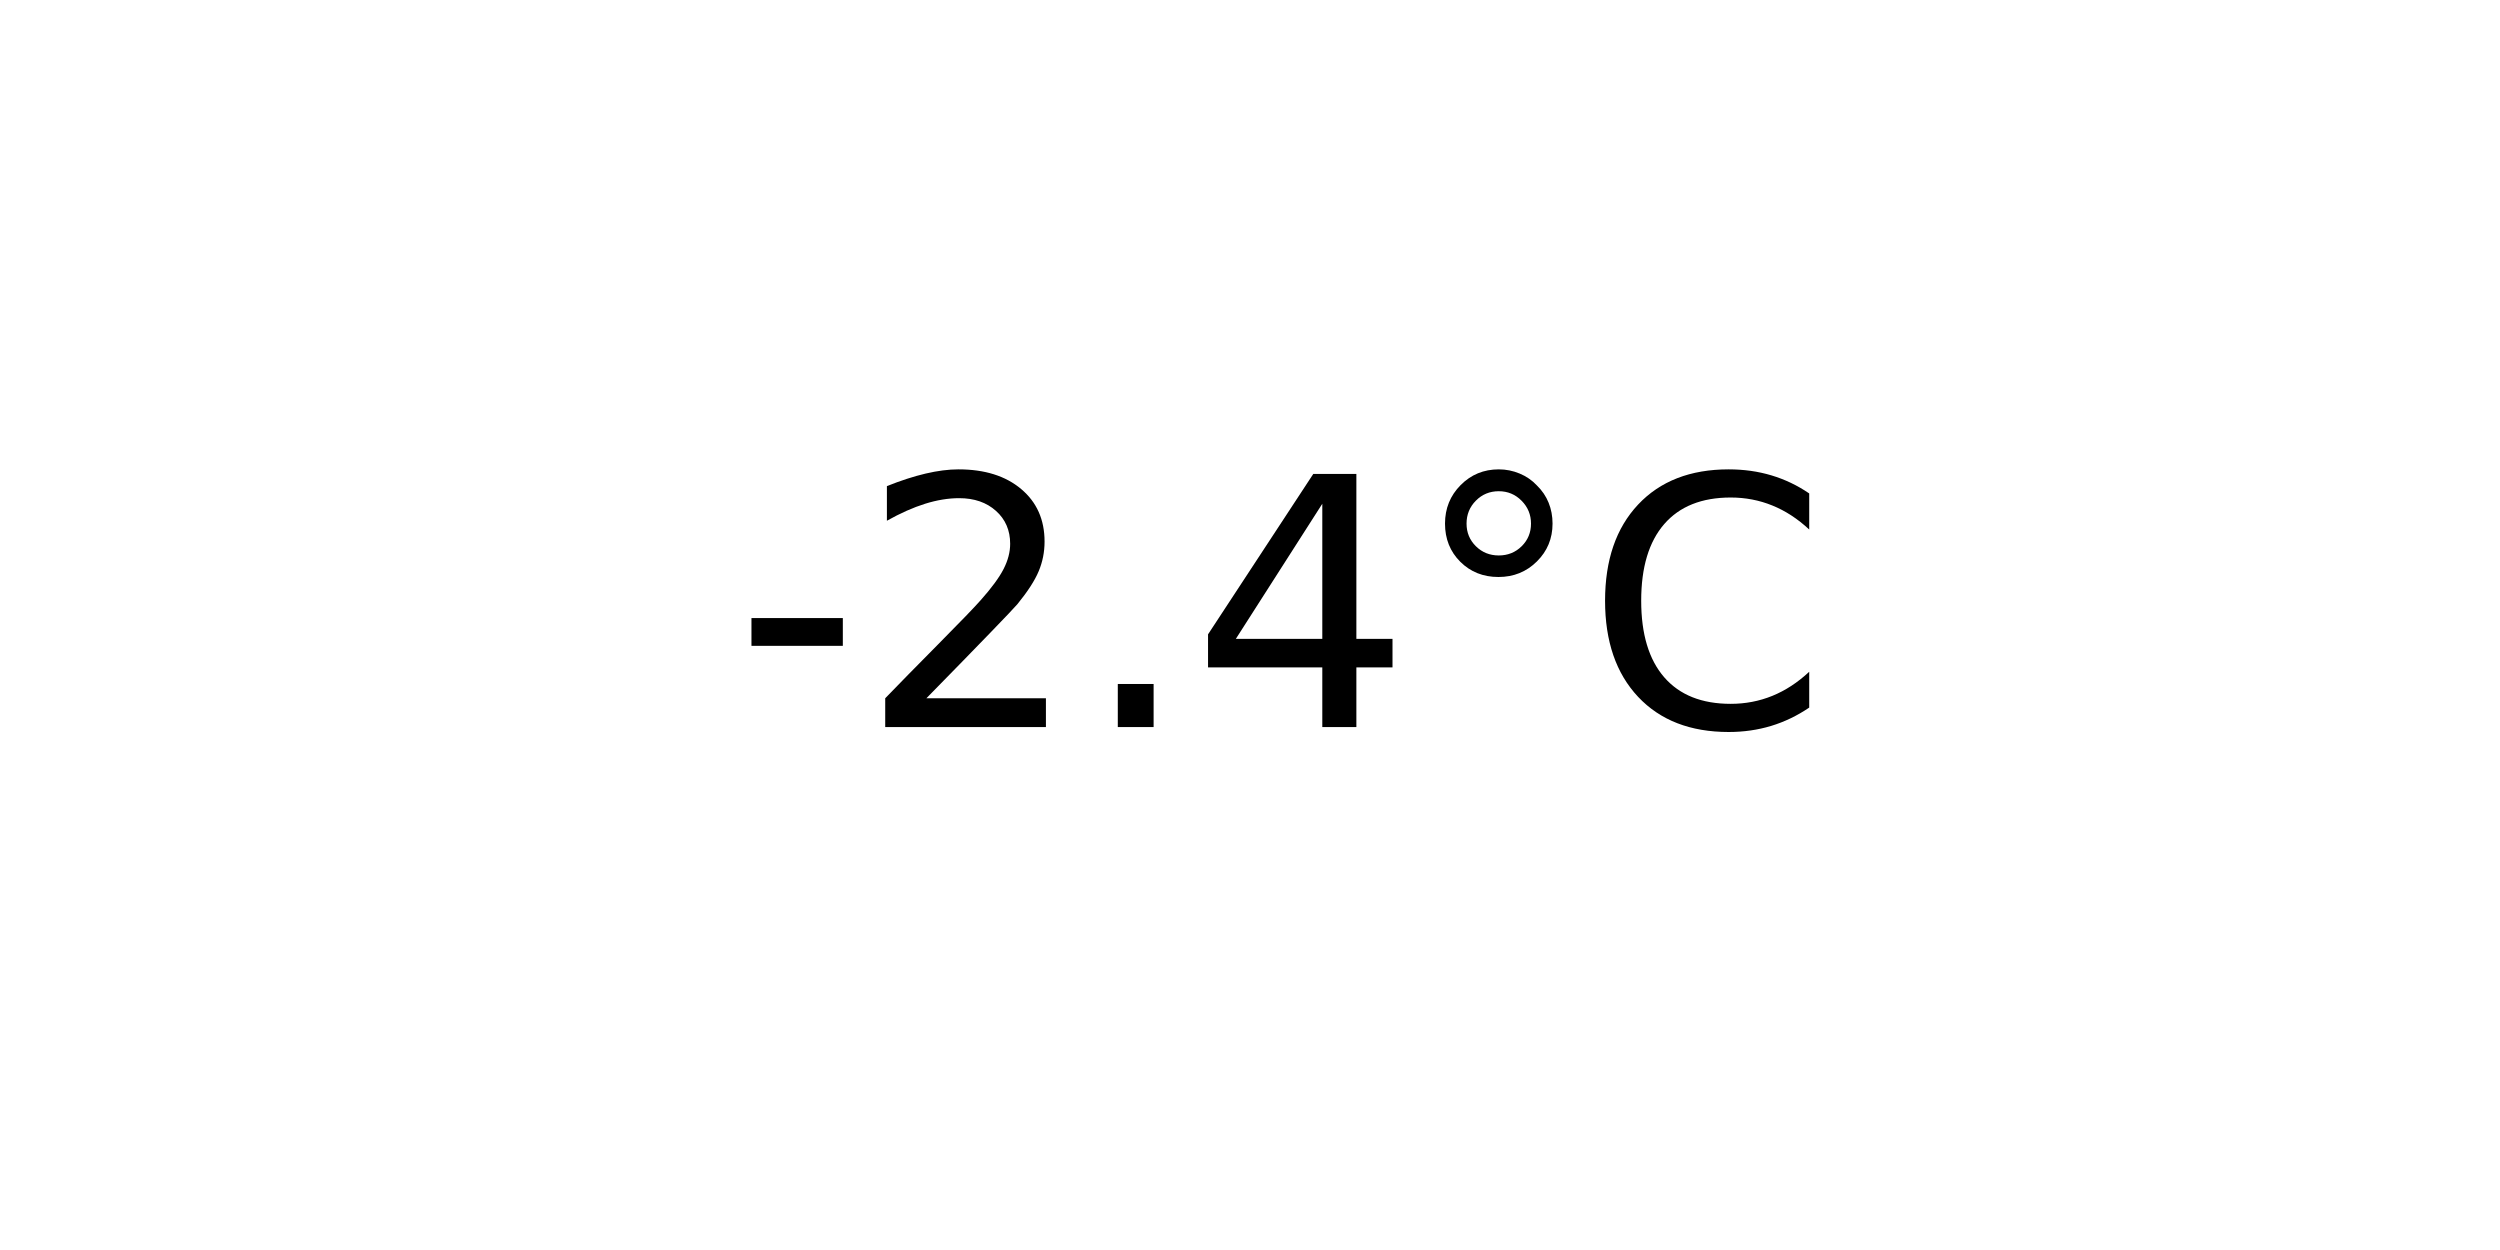
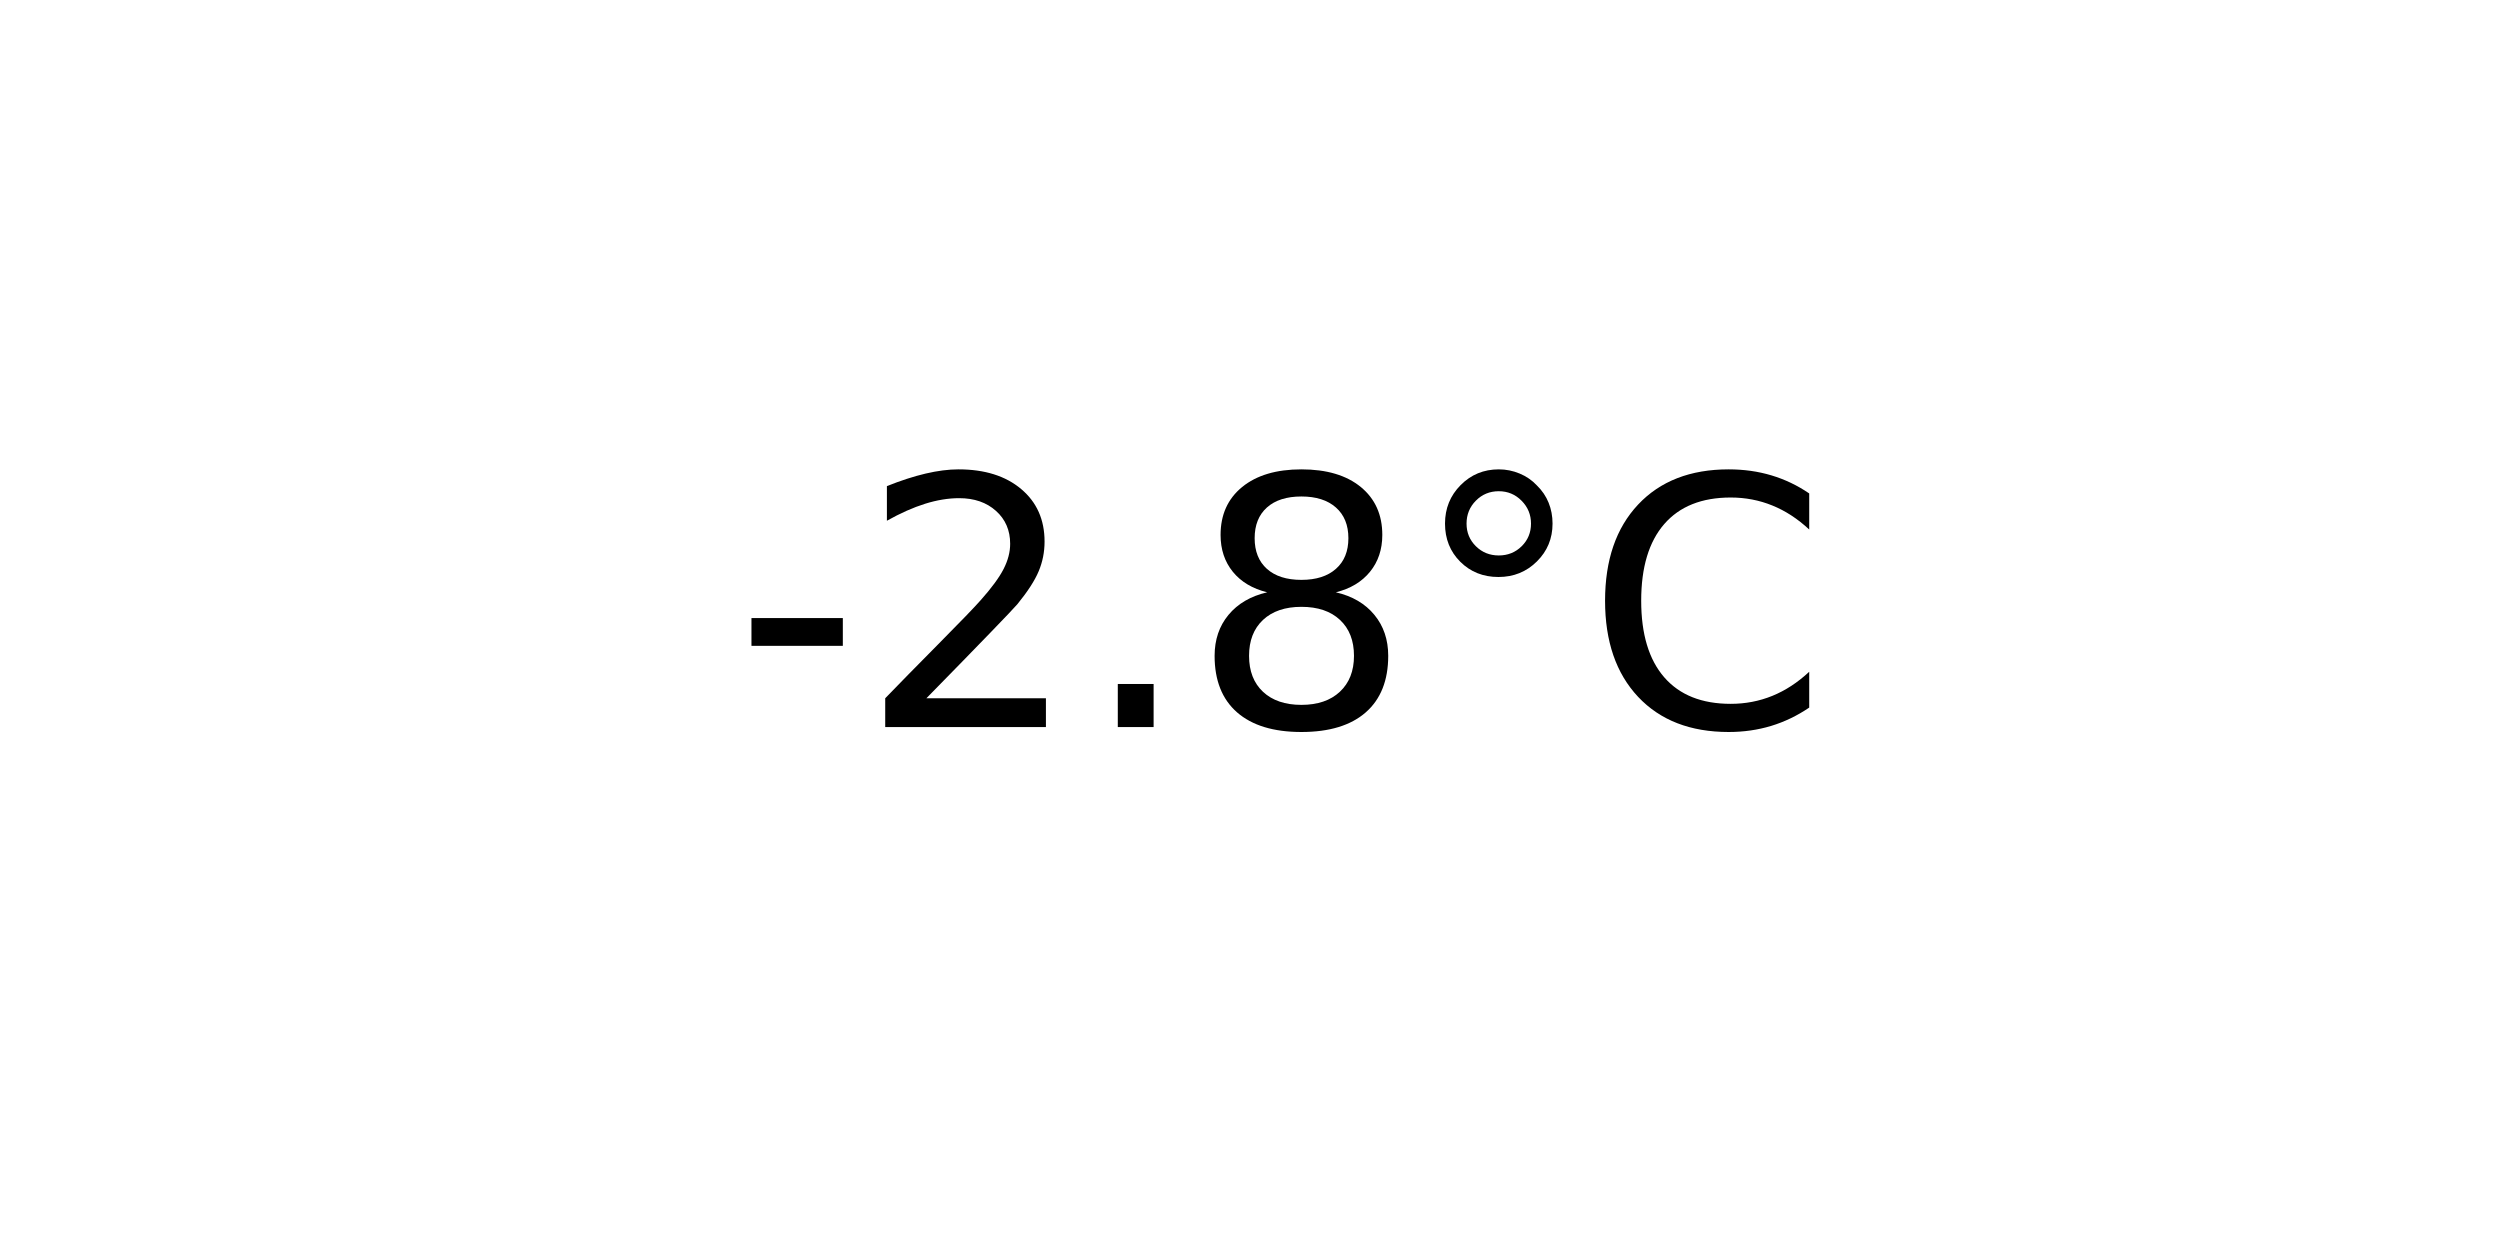
<svg xmlns="http://www.w3.org/2000/svg" xmlns:xlink="http://www.w3.org/1999/xlink" width="72pt" height="36pt" viewBox="0 0 72 36" version="1.1">
  <defs>
    <style type="text/css">*{stroke-linejoin: round; stroke-linecap: butt}</style>
  </defs>
  <g id="figure_1">
    <g id="axes_1">
      <g id="text_1">
        <g transform="translate(21.15312 20.93937) scale(0.1 -0.1)">
          <defs>
            <path id="DejaVuSans-2d" d="M 313 2009  L 1997 2009  L 1997 1497  L 313 1497  L 313 2009  z " transform="scale(0.015625)" />
            <path id="DejaVuSans-32" d="M 1228 531  L 3431 531  L 3431 0  L 469 0  L 469 531  Q 828 903 1448 1529  Q 2069 2156 2228 2338  Q 2531 2678 2651 2914  Q 2772 3150 2772 3378  Q 2772 3750 2511 3984  Q 2250 4219 1831 4219  Q 1534 4219 1204 4116  Q 875 4013 500 3803  L 500 4441  Q 881 4594 1212 4672  Q 1544 4750 1819 4750  Q 2544 4750 2975 4387  Q 3406 4025 3406 3419  Q 3406 3131 3298 2873  Q 3191 2616 2906 2266  Q 2828 2175 2409 1742  Q 1991 1309 1228 531  z " transform="scale(0.015625)" />
            <path id="DejaVuSans-2e" d="M 684 794  L 1344 794  L 1344 0  L 684 0  L 684 794  z " transform="scale(0.015625)" />
-             <path id="DejaVuSans-34" d="M 2419 4116  L 825 1625  L 2419 1625  L 2419 4116  z M 2253 4666  L 3047 4666  L 3047 1625  L 3713 1625  L 3713 1100  L 3047 1100  L 3047 0  L 2419 0  L 2419 1100  L 313 1100  L 313 1709  L 2253 4666  z " transform="scale(0.015625)" />
+             <path id="DejaVuSans-38" d="M 2034 2216  Q 1584 2216 1326 1975  Q 1069 1734 1069 1313  Q 1069 891 1326 650  Q 1584 409 2034 409  Q 2484 409 2743 651  Q 3003 894 3003 1313  Q 3003 1734 2745 1975  Q 2488 2216 2034 2216  z M 1403 2484  Q 997 2584 770 2862  Q 544 3141 544 3541  Q 544 4100 942 4425  Q 1341 4750 2034 4750  Q 2731 4750 3128 4425  Q 3525 4100 3525 3541  Q 3525 3141 3298 2862  Q 3072 2584 2669 2484  Q 3125 2378 3379 2068  Q 3634 1759 3634 1313  Q 3634 634 3220 271  Q 2806 -91 2034 -91  Q 1263 -91 848 271  Q 434 634 434 1313  Q 434 1759 690 2068  Q 947 2378 1403 2484  z M 1172 3481  Q 1172 3119 1398 2916  Q 1625 2713 2034 2713  Q 2441 2713 2670 2916  Q 2900 3119 2900 3481  Q 2900 3844 2670 4047  Q 2441 4250 2034 4250  Q 1625 4250 1398 4047  Q 1172 3844 1172 3481  z " transform="scale(0.015625)" />
            <path id="DejaVuSans-b0" d="M 1600 4347  Q 1350 4347 1178 4173  Q 1006 4000 1006 3750  Q 1006 3503 1178 3333  Q 1350 3163 1600 3163  Q 1850 3163 2022 3333  Q 2194 3503 2194 3750  Q 2194 3997 2020 4172  Q 1847 4347 1600 4347  z M 1600 4750  Q 1800 4750 1984 4673  Q 2169 4597 2303 4453  Q 2447 4313 2519 4134  Q 2591 3956 2591 3750  Q 2591 3338 2302 3052  Q 2013 2766 1594 2766  Q 1172 2766 890 3047  Q 609 3328 609 3750  Q 609 4169 896 4459  Q 1184 4750 1600 4750  z " transform="scale(0.015625)" />
            <path id="DejaVuSans-43" d="M 4122 4306  L 4122 3641  Q 3803 3938 3442 4084  Q 3081 4231 2675 4231  Q 1875 4231 1450 3742  Q 1025 3253 1025 2328  Q 1025 1406 1450 917  Q 1875 428 2675 428  Q 3081 428 3442 575  Q 3803 722 4122 1019  L 4122 359  Q 3791 134 3420 21  Q 3050 -91 2638 -91  Q 1578 -91 968 557  Q 359 1206 359 2328  Q 359 3453 968 4101  Q 1578 4750 2638 4750  Q 3056 4750 3426 4639  Q 3797 4528 4122 4306  z " transform="scale(0.015625)" />
          </defs>
          <use xlink:href="#DejaVuSans-2d" />
          <use xlink:href="#DejaVuSans-32" x="36.084" />
          <use xlink:href="#DejaVuSans-2e" x="99.707" />
-           <use xlink:href="#DejaVuSans-34" x="131.494" />
+           <use xlink:href="#DejaVuSans-38" x="131.494" />
          <use xlink:href="#DejaVuSans-b0" x="195.117" />
          <use xlink:href="#DejaVuSans-43" x="245.117" />
        </g>
      </g>
    </g>
  </g>
</svg>
